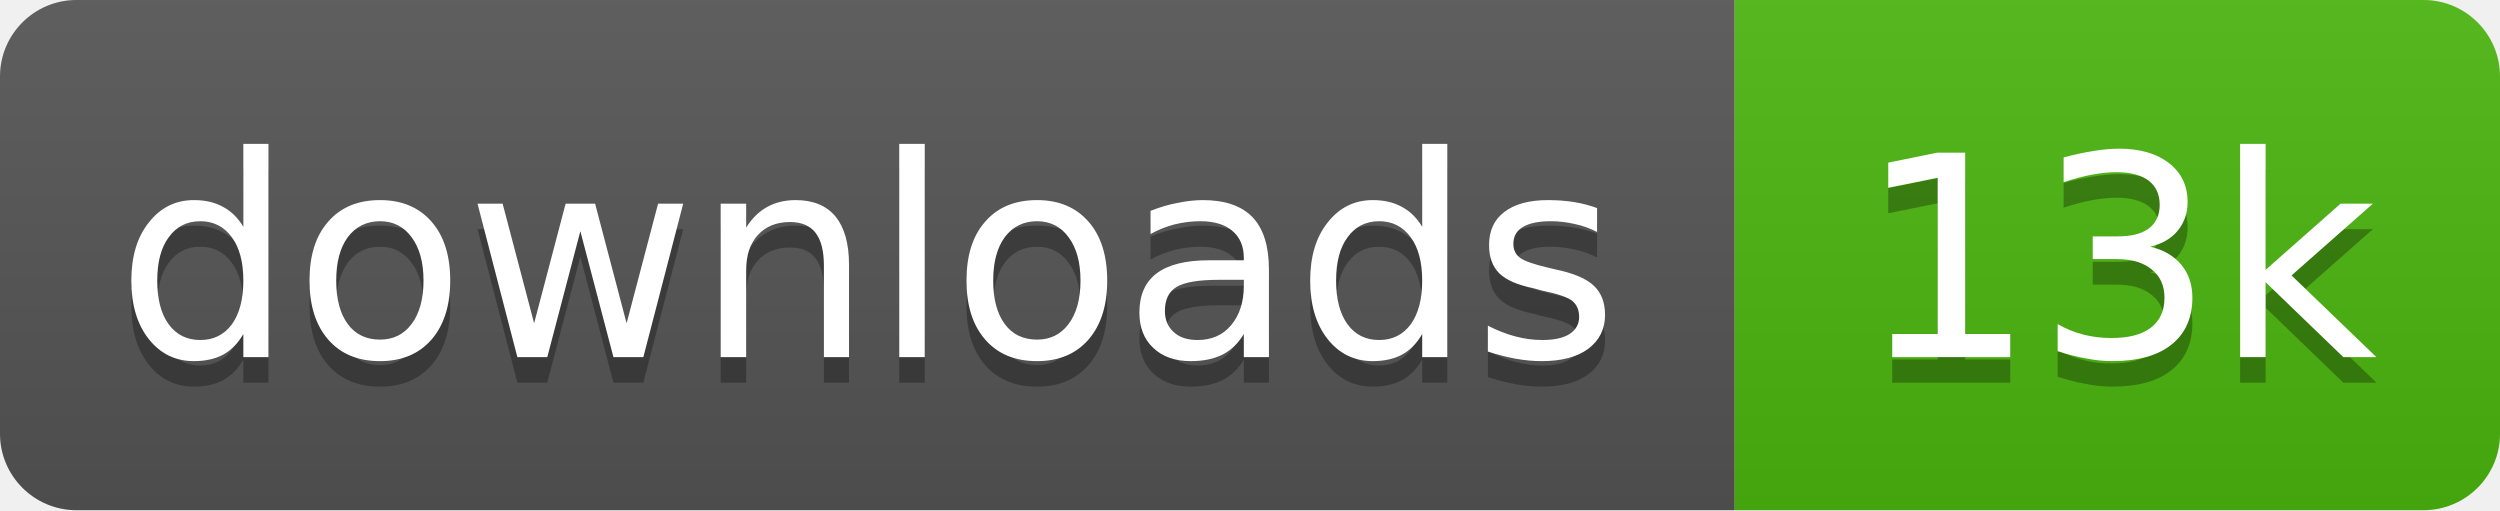
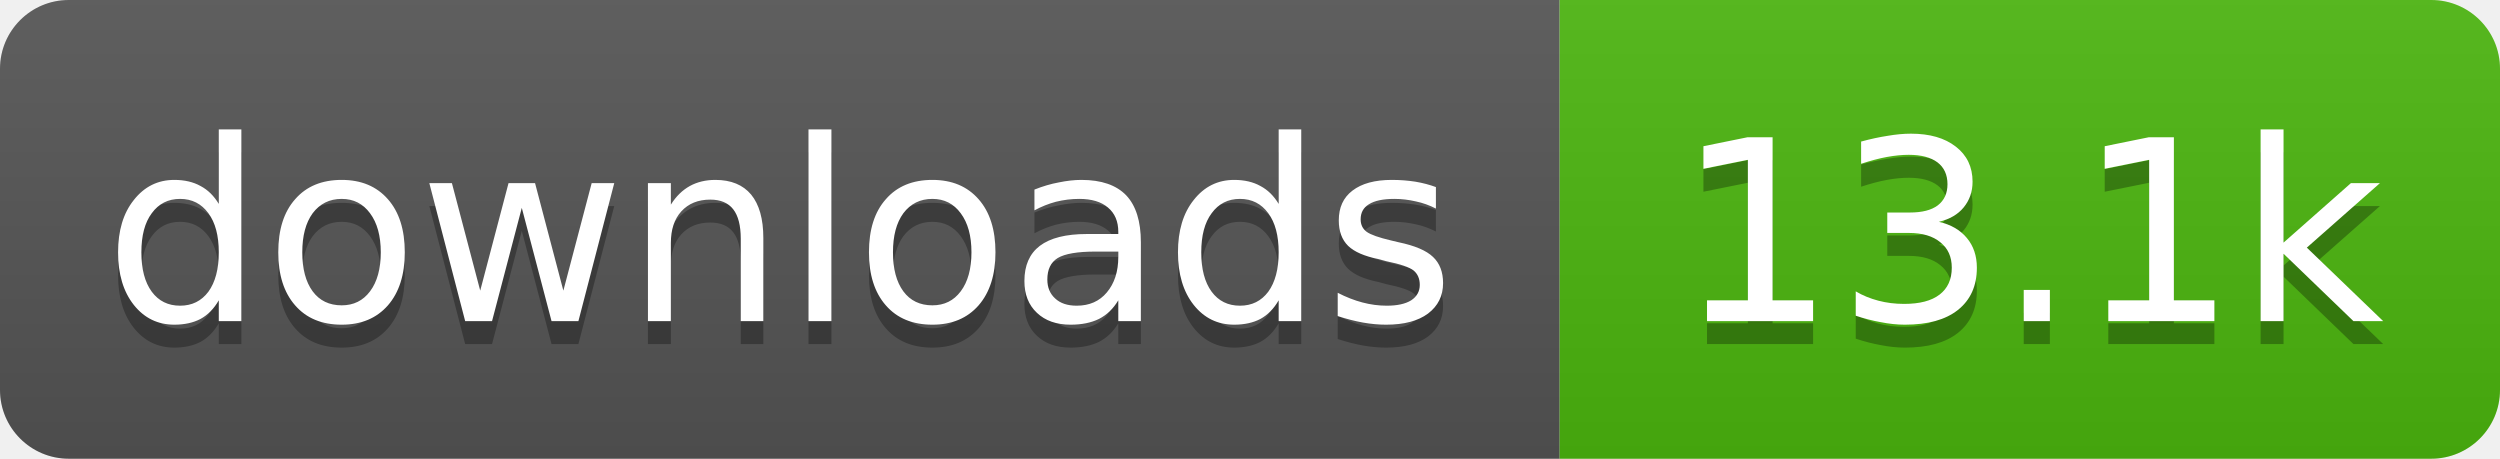
- <svg xmlns="http://www.w3.org/2000/svg" width="98" height="20" role="img" aria-label="downloads: 13k">
+ <svg xmlns="http://www.w3.org/2000/svg" width="109" height="20" role="img" aria-label="downloads: 13.1k">
  <linearGradient id="s" x2="0" y2="100%">
    <stop offset="0" stop-color="#bbb" stop-opacity=".1" />
    <stop offset="1" stop-opacity=".1" />
  </linearGradient>
  <clipPath id="r">
-     <rect width="98" height="20" rx="3" fill="#fff" />
+     <rect width="109" height="20" rx="3" fill="#fff" />
  </clipPath>
  <g clip-path="url(#r)">
    <rect width="68" height="20" fill="#555" />
-     <rect x="68" width="30" height="20" fill="#4cb70e" />
-     <rect width="98" height="20" fill="url(#s)" />
+     <rect x="68" width="41" height="20" fill="#4cb70e" />
+     <rect width="109" height="20" fill="url(#s)" />
  </g>
  <g fill="#fff" text-anchor="middle" font-family="Verdana,Geneva,DejaVu Sans,sans-serif" text-rendering="geometricPrecision" font-size="11">
    <text aria-hidden="true" x="34" y="15" fill="#010101" fill-opacity=".3" textLength="58.4">downloads</text>
-     <text aria-hidden="true" x="83" y="15" fill="#010101" fill-opacity=".3" textLength="20.4">13k</text>
+     <text aria-hidden="true" x="88.5" y="15" fill="#010101" fill-opacity=".3" textLength="31.4">13.1k</text>
    <text x="34" y="14" textLength="58.4">downloads</text>
-     <text x="83" y="14" textLength="20.4">13k</text>
+     <text x="88.5" y="14" textLength="31.4">13.1k</text>
  </g>
</svg>
